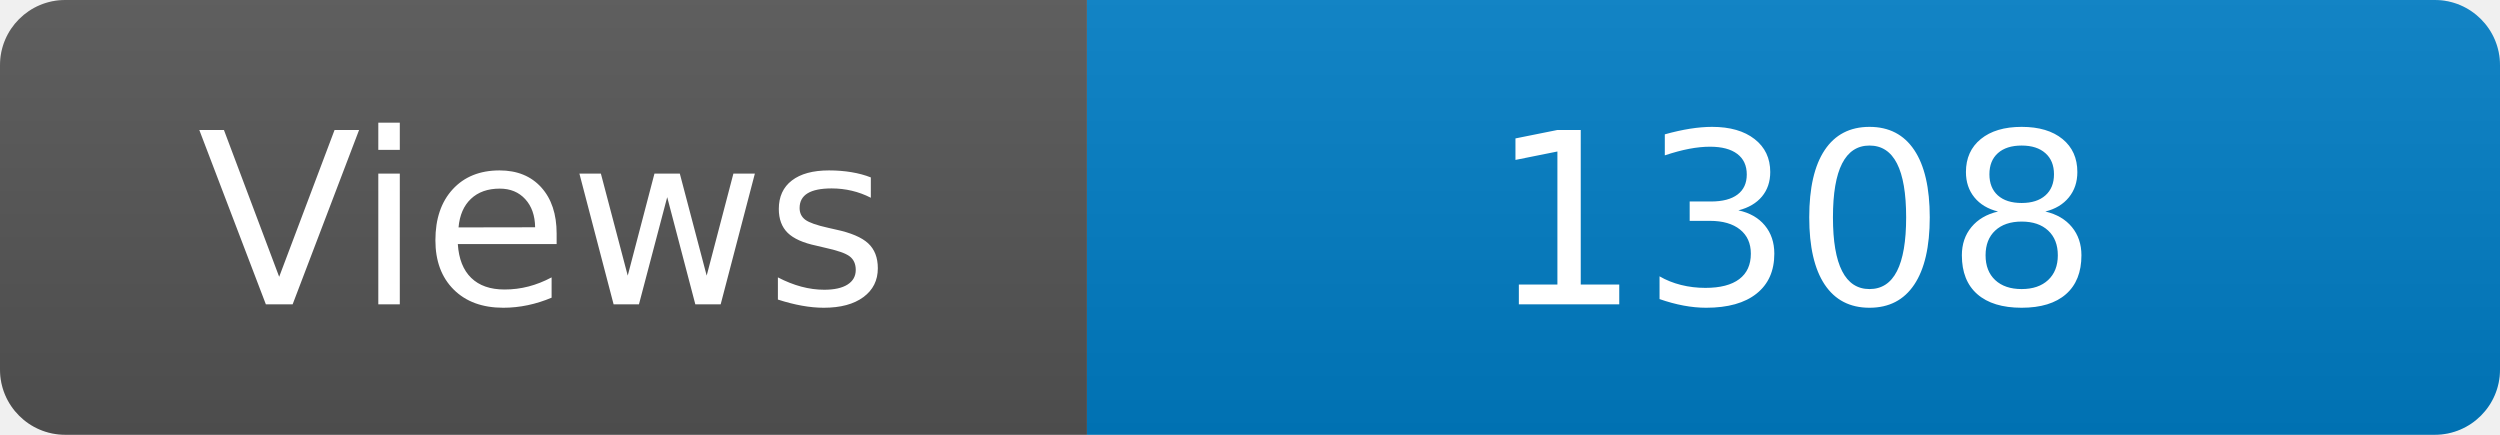
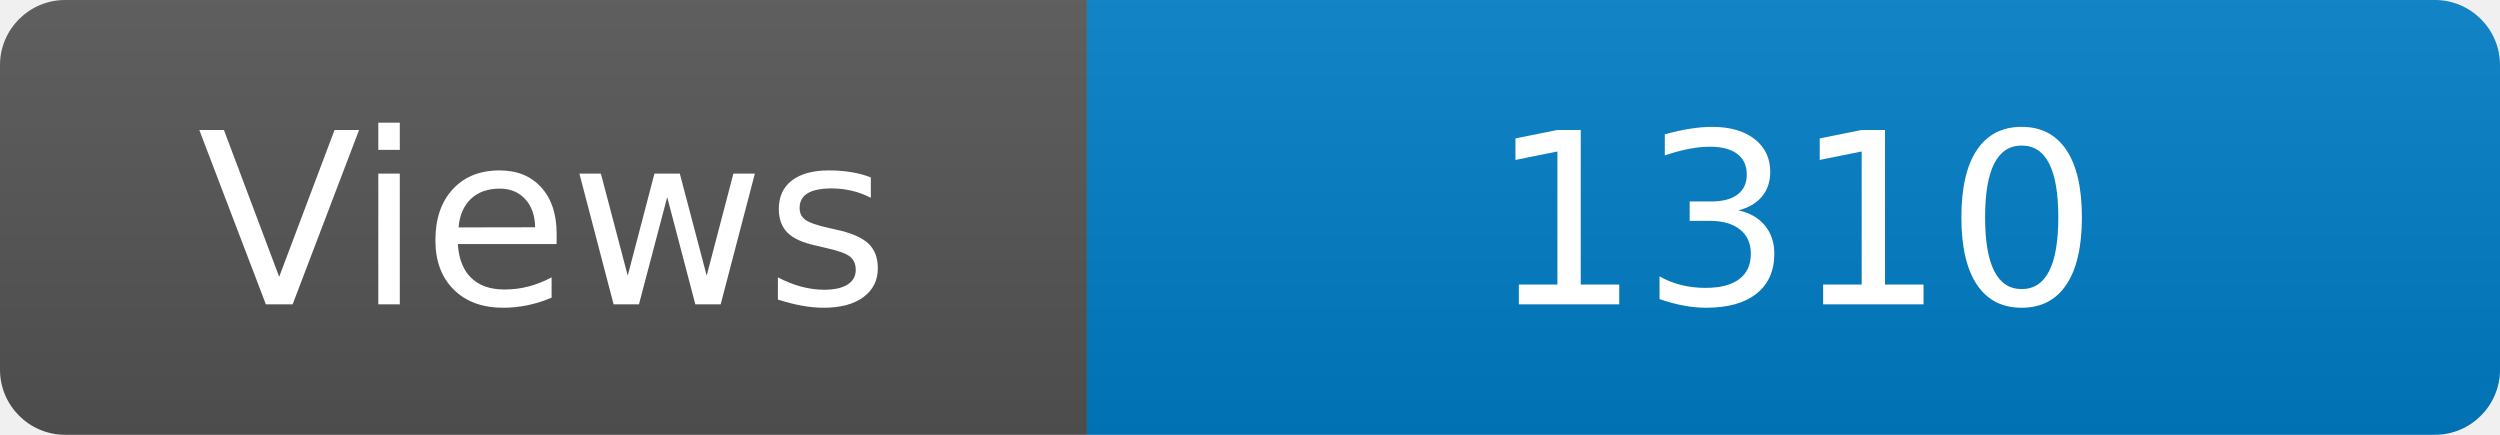
<svg xmlns="http://www.w3.org/2000/svg" width="115" height="20" role="img" aria-label="Maintained?: yes">
  <linearGradient id="s" x2="0" y2="100%">
    <stop offset="0" stop-color="#bbb" stop-opacity=".1" />
    <stop offset="1" stop-opacity=".1" />
  </linearGradient>
  <clipPath id="r">
    <rect width="115" height="20" rx="3" fill="#fff" />
  </clipPath>
  <g clip-path="url(#r)">
    <rect width="50" height="20" fill="#555" />
    <rect x="50" width="160" height="20" fill="#007ec6" />
    <rect width="115" height="20" fill="url(#s)" />
  </g>
  <g fill="#fff" text-anchor="middle" font-family="Verdana,Geneva,DejaVu Sans,sans-serif" font-size="110">
    <text x="250" y="140" transform="scale(.1)" fill="#fff">Views</text>
-     <text x="825" y="140" transform="scale(.1)" fill="#fff">1308</text>
+     <text x="825" y="140" transform="scale(.1)" fill="#fff">1310</text>
  </g>
</svg>
